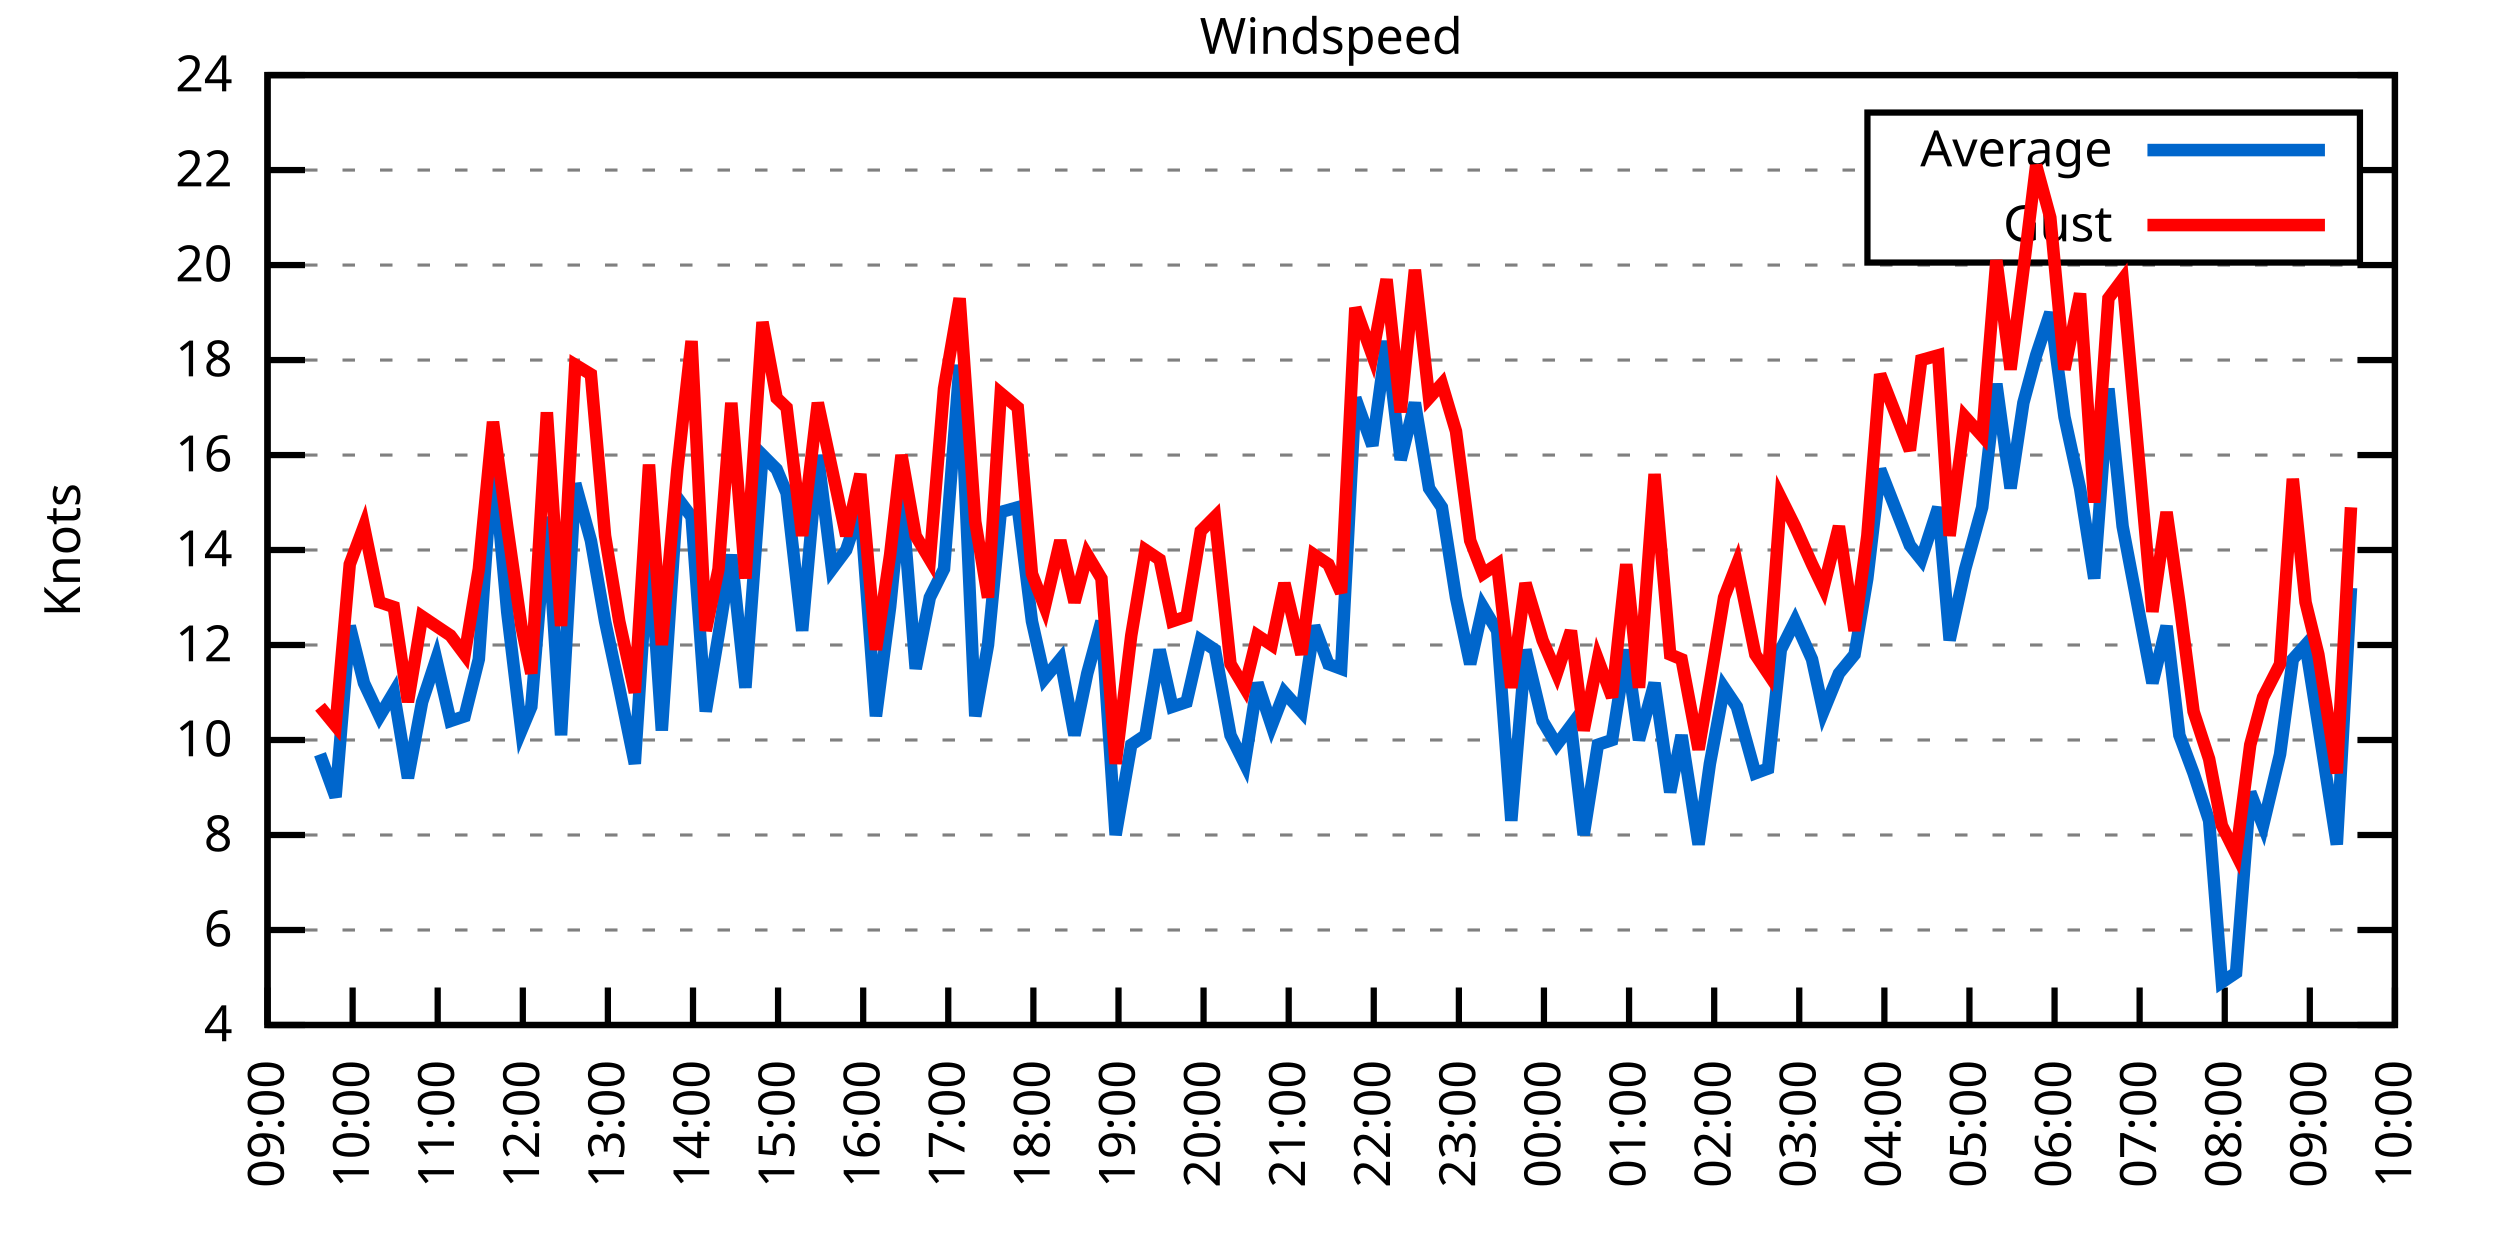
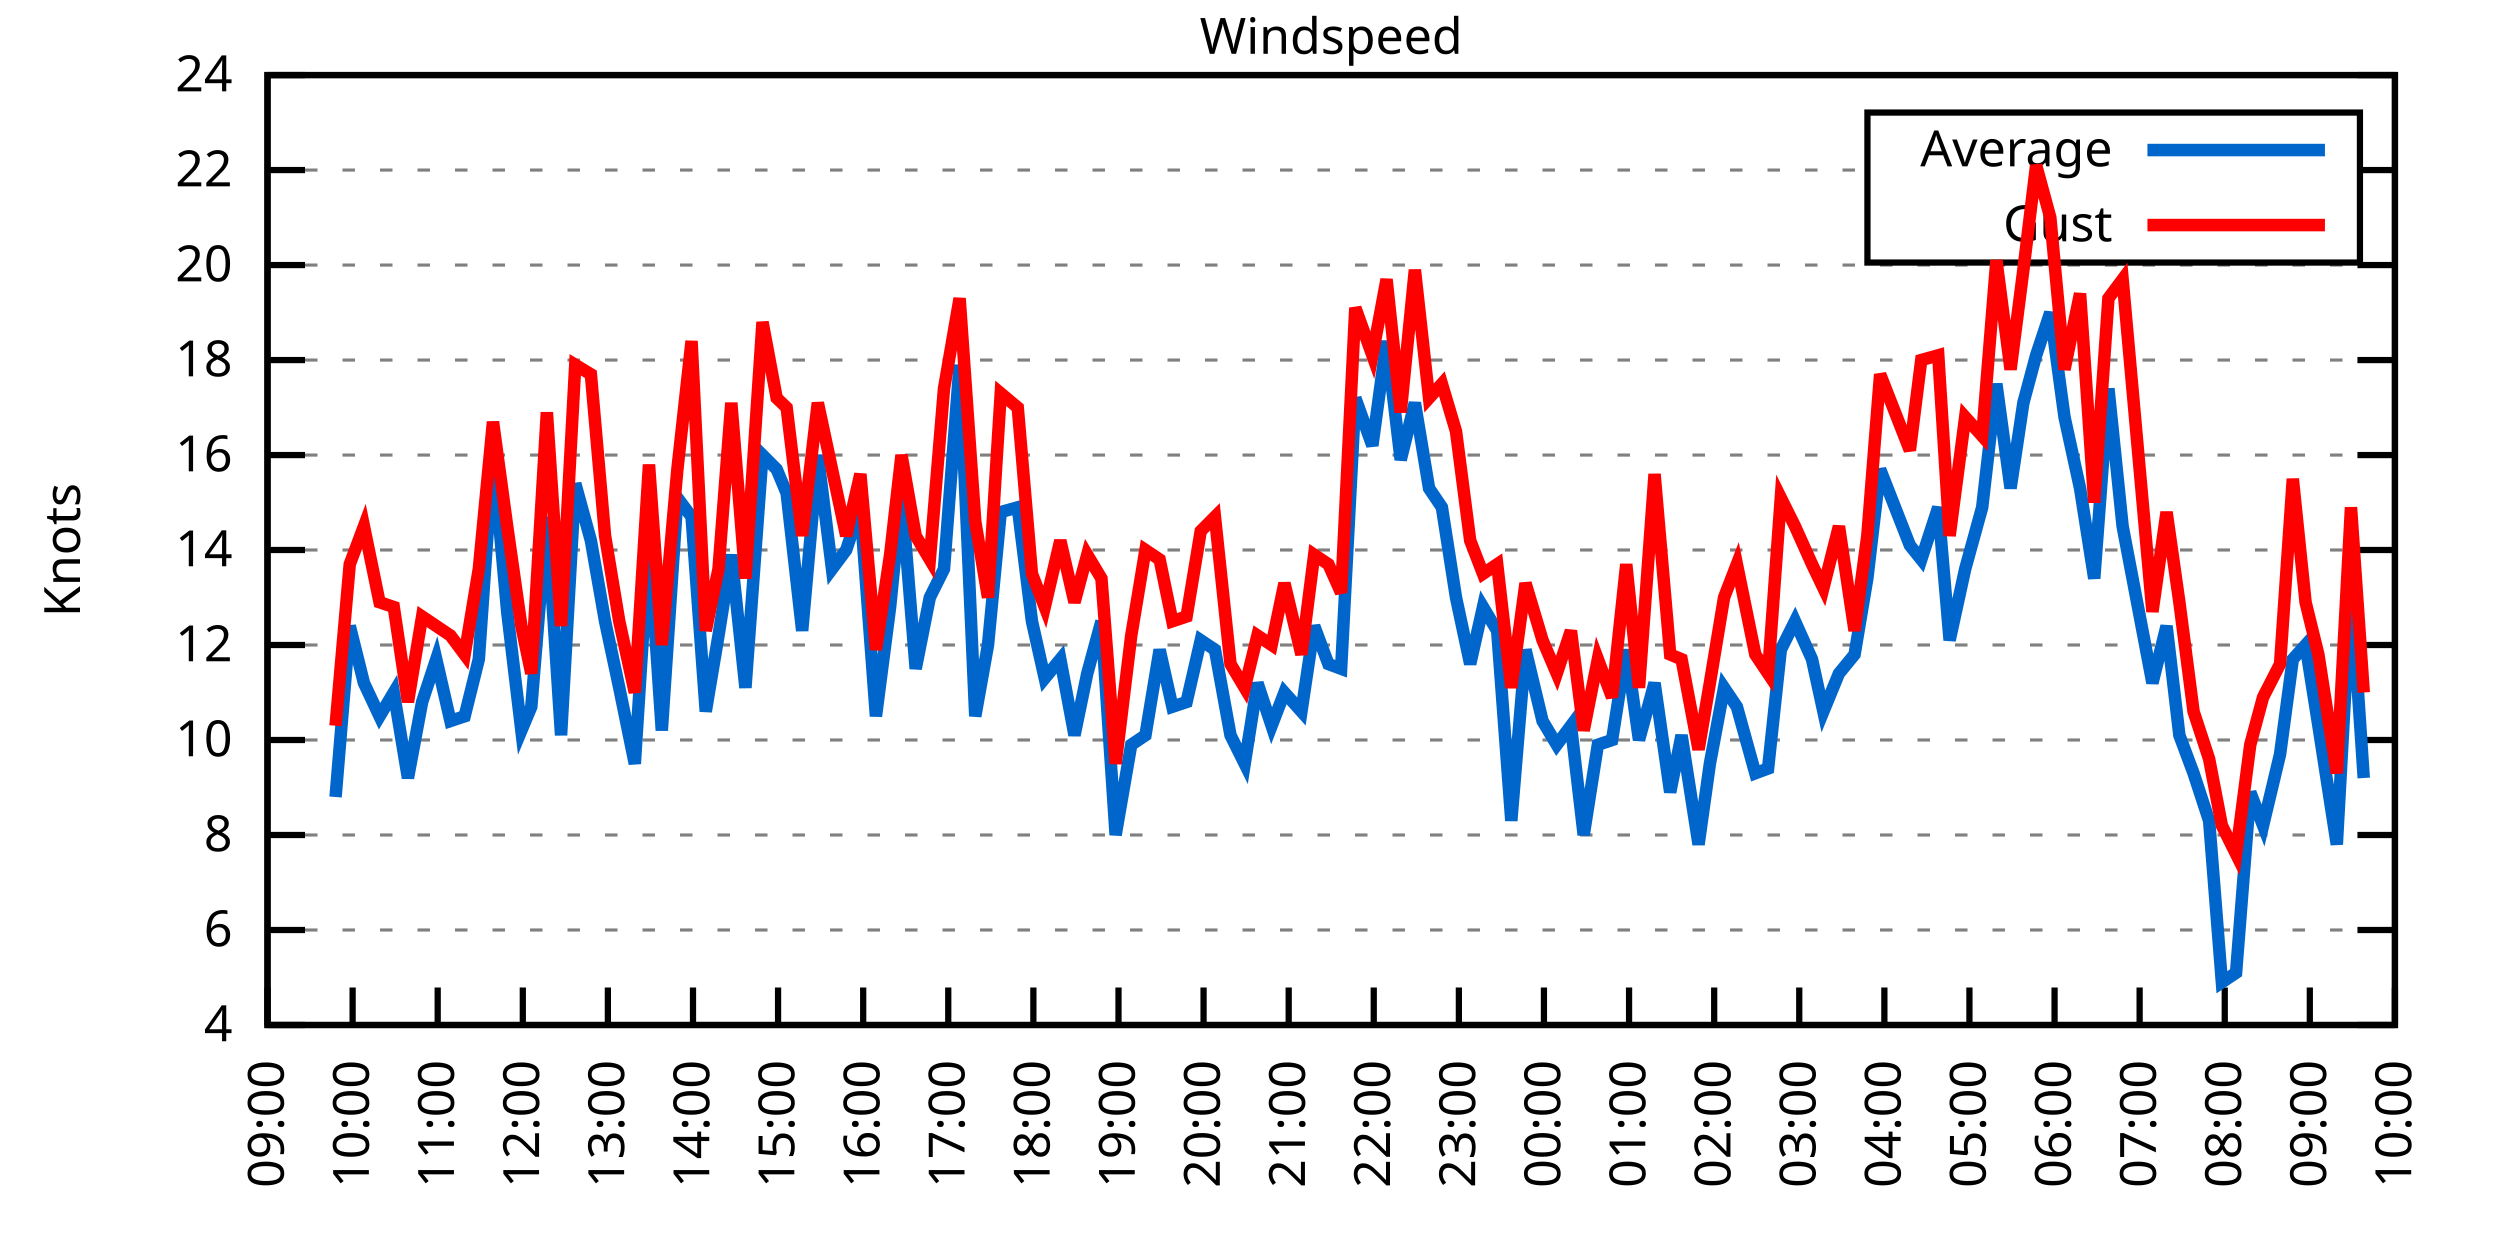
<svg xmlns="http://www.w3.org/2000/svg" xmlns:xlink="http://www.w3.org/1999/xlink" width="400" height="200" viewBox="0 0 400 200">
  <g id="gnuplot_canvas">
    <rect x="0" y="0" width="400" height="200" fill="none" />
    <defs>
      <circle id="gpDot" r="0.5" stroke-width="0.5" stroke="currentColor" />
      <path id="gpPt0" stroke-width="0.333" stroke="currentColor" d="M-1,0 h2 M0,-1 v2" />
      <path id="gpPt1" stroke-width="0.333" stroke="currentColor" d="M-1,-1 L1,1 M1,-1 L-1,1" />
      <path id="gpPt2" stroke-width="0.333" stroke="currentColor" d="M-1,0 L1,0 M0,-1 L0,1 M-1,-1 L1,1 M-1,1 L1,-1" />
      <rect id="gpPt3" stroke-width="0.333" stroke="currentColor" x="-1" y="-1" width="2" height="2" />
      <rect id="gpPt4" stroke-width="0.333" stroke="currentColor" fill="currentColor" x="-1" y="-1" width="2" height="2" />
      <circle id="gpPt5" stroke-width="0.333" stroke="currentColor" cx="0" cy="0" r="1" />
      <use xlink:href="#gpPt5" id="gpPt6" fill="currentColor" stroke="none" />
      <path id="gpPt7" stroke-width="0.333" stroke="currentColor" d="M0,-1.33 L-1.33,0.67 L1.33,0.67 z" />
      <use xlink:href="#gpPt7" id="gpPt8" fill="currentColor" stroke="none" />
      <use xlink:href="#gpPt7" id="gpPt9" stroke="currentColor" transform="rotate(180)" />
      <use xlink:href="#gpPt9" id="gpPt10" fill="currentColor" stroke="none" />
      <use xlink:href="#gpPt3" id="gpPt11" stroke="currentColor" transform="rotate(45)" />
      <use xlink:href="#gpPt11" id="gpPt12" fill="currentColor" stroke="none" />
      <path id="gpPt13" stroke-width="0.333" stroke="currentColor" d="M0,1.330 L1.265,0.411 L0.782,-1.067 L-0.782,-1.076 L-1.265,0.411 z" />
      <use xlink:href="#gpPt13" id="gpPt14" fill="currentColor" stroke="none" />
      <filter id="textbox" filterUnits="objectBoundingBox" x="0" y="0" height="1" width="1">
        <feFlood flood-color="white" flood-opacity="1" result="bgnd" />
        <feComposite in="SourceGraphic" in2="bgnd" operator="atop" />
      </filter>
      <filter id="greybox" filterUnits="objectBoundingBox" x="0" y="0" height="1" width="1">
        <feFlood flood-color="lightgrey" flood-opacity="1" result="grey" />
        <feComposite in="SourceGraphic" in2="grey" operator="atop" />
      </filter>
    </defs>
    <g fill="none" color="white" stroke="currentColor" stroke-width="1.00" stroke-linecap="butt" stroke-linejoin="miter">
</g>
    <g fill="none" color="black" stroke="currentColor" stroke-width="1.00" stroke-linecap="butt" stroke-linejoin="miter">
      <g stroke="none" shape-rendering="crispEdges">
        <polygon fill="rgb(255, 255, 255)" points="42.80,164.00 383.18,164.00 383.18,12.02 42.80,12.02 " />
      </g>
    </g>
    <g fill="none" color="black" stroke="currentColor" stroke-width="1.00" stroke-linecap="butt" stroke-linejoin="miter">
</g>
    <g fill="none" color="black" stroke="black" stroke-width="0.50" stroke-linecap="butt" stroke-linejoin="miter">
</g>
    <g fill="none" color="gray" stroke="currentColor" stroke-width="0.50" stroke-linecap="butt" stroke-linejoin="miter">
      <path stroke="gray" stroke-dasharray="2,4" class="gridline" d="M42.80,164.00 L383.19,164.00  " />
    </g>
    <g fill="none" color="gray" stroke="gray" stroke-width="1.00" stroke-linecap="butt" stroke-linejoin="miter">
</g>
    <g fill="none" color="black" stroke="currentColor" stroke-width="1.00" stroke-linecap="butt" stroke-linejoin="miter">
      <path stroke="black" d="M42.80,164.00 L48.80,164.00 M383.19,164.00 L377.19,164.00  " />
      <g transform="translate(37.20,166.60)" stroke="none" fill="black" font-family="Sans" font-size="8.00" text-anchor="end">
        <text>
          <tspan font-family="Sans"> 4</tspan>
        </text>
      </g>
    </g>
    <g fill="none" color="black" stroke="currentColor" stroke-width="1.00" stroke-linecap="butt" stroke-linejoin="miter">
</g>
    <g fill="none" color="black" stroke="black" stroke-width="0.50" stroke-linecap="butt" stroke-linejoin="miter">
</g>
    <g fill="none" color="gray" stroke="currentColor" stroke-width="0.50" stroke-linecap="butt" stroke-linejoin="miter">
      <path stroke="gray" stroke-dasharray="2,4" class="gridline" d="M42.80,148.80 L383.19,148.80  " />
    </g>
    <g fill="none" color="gray" stroke="gray" stroke-width="1.00" stroke-linecap="butt" stroke-linejoin="miter">
</g>
    <g fill="none" color="black" stroke="currentColor" stroke-width="1.00" stroke-linecap="butt" stroke-linejoin="miter">
      <path stroke="black" d="M42.80,148.80 L48.80,148.80 M383.19,148.80 L377.19,148.80  " />
      <g transform="translate(37.20,151.40)" stroke="none" fill="black" font-family="Sans" font-size="8.00" text-anchor="end">
        <text>
          <tspan font-family="Sans"> 6</tspan>
        </text>
      </g>
    </g>
    <g fill="none" color="black" stroke="currentColor" stroke-width="1.00" stroke-linecap="butt" stroke-linejoin="miter">
</g>
    <g fill="none" color="black" stroke="black" stroke-width="0.50" stroke-linecap="butt" stroke-linejoin="miter">
</g>
    <g fill="none" color="gray" stroke="currentColor" stroke-width="0.50" stroke-linecap="butt" stroke-linejoin="miter">
      <path stroke="gray" stroke-dasharray="2,4" class="gridline" d="M42.80,133.60 L383.19,133.60  " />
    </g>
    <g fill="none" color="gray" stroke="gray" stroke-width="1.00" stroke-linecap="butt" stroke-linejoin="miter">
</g>
    <g fill="none" color="black" stroke="currentColor" stroke-width="1.00" stroke-linecap="butt" stroke-linejoin="miter">
      <path stroke="black" d="M42.80,133.60 L48.80,133.60 M383.19,133.60 L377.19,133.60  " />
      <g transform="translate(37.20,136.20)" stroke="none" fill="black" font-family="Sans" font-size="8.00" text-anchor="end">
        <text>
          <tspan font-family="Sans"> 8</tspan>
        </text>
      </g>
    </g>
    <g fill="none" color="black" stroke="currentColor" stroke-width="1.00" stroke-linecap="butt" stroke-linejoin="miter">
</g>
    <g fill="none" color="black" stroke="black" stroke-width="0.50" stroke-linecap="butt" stroke-linejoin="miter">
</g>
    <g fill="none" color="gray" stroke="currentColor" stroke-width="0.50" stroke-linecap="butt" stroke-linejoin="miter">
      <path stroke="gray" stroke-dasharray="2,4" class="gridline" d="M42.80,118.40 L383.19,118.40  " />
    </g>
    <g fill="none" color="gray" stroke="gray" stroke-width="1.00" stroke-linecap="butt" stroke-linejoin="miter">
</g>
    <g fill="none" color="black" stroke="currentColor" stroke-width="1.00" stroke-linecap="butt" stroke-linejoin="miter">
      <path stroke="black" d="M42.80,118.40 L48.80,118.40 M383.19,118.40 L377.19,118.40  " />
      <g transform="translate(37.20,121.00)" stroke="none" fill="black" font-family="Sans" font-size="8.00" text-anchor="end">
        <text>
          <tspan font-family="Sans"> 10</tspan>
        </text>
      </g>
    </g>
    <g fill="none" color="black" stroke="currentColor" stroke-width="1.00" stroke-linecap="butt" stroke-linejoin="miter">
</g>
    <g fill="none" color="black" stroke="black" stroke-width="0.50" stroke-linecap="butt" stroke-linejoin="miter">
</g>
    <g fill="none" color="gray" stroke="currentColor" stroke-width="0.50" stroke-linecap="butt" stroke-linejoin="miter">
      <path stroke="gray" stroke-dasharray="2,4" class="gridline" d="M42.80,103.20 L383.19,103.20  " />
    </g>
    <g fill="none" color="gray" stroke="gray" stroke-width="1.00" stroke-linecap="butt" stroke-linejoin="miter">
</g>
    <g fill="none" color="black" stroke="currentColor" stroke-width="1.00" stroke-linecap="butt" stroke-linejoin="miter">
      <path stroke="black" d="M42.80,103.20 L48.80,103.20 M383.19,103.20 L377.19,103.20  " />
      <g transform="translate(37.20,105.80)" stroke="none" fill="black" font-family="Sans" font-size="8.00" text-anchor="end">
        <text>
          <tspan font-family="Sans"> 12</tspan>
        </text>
      </g>
    </g>
    <g fill="none" color="black" stroke="currentColor" stroke-width="1.00" stroke-linecap="butt" stroke-linejoin="miter">
</g>
    <g fill="none" color="black" stroke="black" stroke-width="0.50" stroke-linecap="butt" stroke-linejoin="miter">
</g>
    <g fill="none" color="gray" stroke="currentColor" stroke-width="0.50" stroke-linecap="butt" stroke-linejoin="miter">
      <path stroke="gray" stroke-dasharray="2,4" class="gridline" d="M42.80,88.00 L383.19,88.00  " />
    </g>
    <g fill="none" color="gray" stroke="gray" stroke-width="1.00" stroke-linecap="butt" stroke-linejoin="miter">
</g>
    <g fill="none" color="black" stroke="currentColor" stroke-width="1.00" stroke-linecap="butt" stroke-linejoin="miter">
      <path stroke="black" d="M42.80,88.00 L48.80,88.00 M383.19,88.00 L377.19,88.00  " />
      <g transform="translate(37.20,90.60)" stroke="none" fill="black" font-family="Sans" font-size="8.00" text-anchor="end">
        <text>
          <tspan font-family="Sans"> 14</tspan>
        </text>
      </g>
    </g>
    <g fill="none" color="black" stroke="currentColor" stroke-width="1.00" stroke-linecap="butt" stroke-linejoin="miter">
</g>
    <g fill="none" color="black" stroke="black" stroke-width="0.50" stroke-linecap="butt" stroke-linejoin="miter">
</g>
    <g fill="none" color="gray" stroke="currentColor" stroke-width="0.50" stroke-linecap="butt" stroke-linejoin="miter">
      <path stroke="gray" stroke-dasharray="2,4" class="gridline" d="M42.80,72.81 L383.19,72.81  " />
    </g>
    <g fill="none" color="gray" stroke="gray" stroke-width="1.00" stroke-linecap="butt" stroke-linejoin="miter">
</g>
    <g fill="none" color="black" stroke="currentColor" stroke-width="1.00" stroke-linecap="butt" stroke-linejoin="miter">
      <path stroke="black" d="M42.80,72.81 L48.80,72.81 M383.19,72.81 L377.19,72.81  " />
      <g transform="translate(37.20,75.41)" stroke="none" fill="black" font-family="Sans" font-size="8.00" text-anchor="end">
        <text>
          <tspan font-family="Sans"> 16</tspan>
        </text>
      </g>
    </g>
    <g fill="none" color="black" stroke="currentColor" stroke-width="1.00" stroke-linecap="butt" stroke-linejoin="miter">
</g>
    <g fill="none" color="black" stroke="black" stroke-width="0.50" stroke-linecap="butt" stroke-linejoin="miter">
</g>
    <g fill="none" color="gray" stroke="currentColor" stroke-width="0.50" stroke-linecap="butt" stroke-linejoin="miter">
      <path stroke="gray" stroke-dasharray="2,4" class="gridline" d="M42.80,57.61 L383.19,57.61  " />
    </g>
    <g fill="none" color="gray" stroke="gray" stroke-width="1.00" stroke-linecap="butt" stroke-linejoin="miter">
</g>
    <g fill="none" color="black" stroke="currentColor" stroke-width="1.00" stroke-linecap="butt" stroke-linejoin="miter">
      <path stroke="black" d="M42.80,57.61 L48.80,57.61 M383.19,57.61 L377.19,57.61  " />
      <g transform="translate(37.20,60.21)" stroke="none" fill="black" font-family="Sans" font-size="8.00" text-anchor="end">
        <text>
          <tspan font-family="Sans"> 18</tspan>
        </text>
      </g>
    </g>
    <g fill="none" color="black" stroke="currentColor" stroke-width="1.00" stroke-linecap="butt" stroke-linejoin="miter">
</g>
    <g fill="none" color="black" stroke="black" stroke-width="0.50" stroke-linecap="butt" stroke-linejoin="miter">
</g>
    <g fill="none" color="gray" stroke="currentColor" stroke-width="0.50" stroke-linecap="butt" stroke-linejoin="miter">
      <path stroke="gray" stroke-dasharray="2,4" class="gridline" d="M42.80,42.41 L383.19,42.41  " />
    </g>
    <g fill="none" color="gray" stroke="gray" stroke-width="1.00" stroke-linecap="butt" stroke-linejoin="miter">
</g>
    <g fill="none" color="black" stroke="currentColor" stroke-width="1.00" stroke-linecap="butt" stroke-linejoin="miter">
      <path stroke="black" d="M42.80,42.41 L48.80,42.41 M383.19,42.41 L377.19,42.41  " />
      <g transform="translate(37.20,45.01)" stroke="none" fill="black" font-family="Sans" font-size="8.00" text-anchor="end">
        <text>
          <tspan font-family="Sans"> 20</tspan>
        </text>
      </g>
    </g>
    <g fill="none" color="black" stroke="currentColor" stroke-width="1.00" stroke-linecap="butt" stroke-linejoin="miter">
</g>
    <g fill="none" color="black" stroke="black" stroke-width="0.50" stroke-linecap="butt" stroke-linejoin="miter">
</g>
    <g fill="none" color="gray" stroke="currentColor" stroke-width="0.50" stroke-linecap="butt" stroke-linejoin="miter">
      <path stroke="gray" stroke-dasharray="2,4" class="gridline" d="M42.80,27.21 L298.79,27.21 M377.59,27.21 L383.19,27.21  " />
    </g>
    <g fill="none" color="gray" stroke="gray" stroke-width="1.00" stroke-linecap="butt" stroke-linejoin="miter">
</g>
    <g fill="none" color="black" stroke="currentColor" stroke-width="1.00" stroke-linecap="butt" stroke-linejoin="miter">
      <path stroke="black" d="M42.80,27.21 L48.80,27.21 M383.19,27.21 L377.19,27.21  " />
      <g transform="translate(37.20,29.81)" stroke="none" fill="black" font-family="Sans" font-size="8.00" text-anchor="end">
        <text>
          <tspan font-family="Sans"> 22</tspan>
        </text>
      </g>
    </g>
    <g fill="none" color="black" stroke="currentColor" stroke-width="1.00" stroke-linecap="butt" stroke-linejoin="miter">
</g>
    <g fill="none" color="black" stroke="black" stroke-width="0.50" stroke-linecap="butt" stroke-linejoin="miter">
</g>
    <g fill="none" color="gray" stroke="currentColor" stroke-width="0.50" stroke-linecap="butt" stroke-linejoin="miter">
      <path stroke="gray" stroke-dasharray="2,4" class="gridline" d="M42.80,12.01 L383.19,12.01  " />
    </g>
    <g fill="none" color="gray" stroke="gray" stroke-width="1.00" stroke-linecap="butt" stroke-linejoin="miter">
</g>
    <g fill="none" color="black" stroke="currentColor" stroke-width="1.00" stroke-linecap="butt" stroke-linejoin="miter">
      <path stroke="black" d="M42.80,12.01 L48.80,12.01 M383.19,12.01 L377.19,12.01  " />
      <g transform="translate(37.20,14.61)" stroke="none" fill="black" font-family="Sans" font-size="8.00" text-anchor="end">
        <text>
          <tspan font-family="Sans"> 24</tspan>
        </text>
      </g>
    </g>
    <g fill="none" color="black" stroke="currentColor" stroke-width="1.00" stroke-linecap="butt" stroke-linejoin="miter">
      <path stroke="black" d="M42.80,164.00 L42.80,158.00  " />
      <g transform="translate(45.40,169.60) rotate(270.00)" stroke="none" fill="black" font-family="Sans" font-size="8.00" text-anchor="end">
        <text>
          <tspan font-family="Sans">09:00</tspan>
        </text>
      </g>
    </g>
    <g fill="none" color="black" stroke="currentColor" stroke-width="1.00" stroke-linecap="butt" stroke-linejoin="miter">
      <path stroke="black" d="M56.42,164.00 L56.42,158.00  " />
      <g transform="translate(59.02,169.60) rotate(270.00)" stroke="none" fill="black" font-family="Sans" font-size="8.00" text-anchor="end">
        <text>
          <tspan font-family="Sans">10:00</tspan>
        </text>
      </g>
    </g>
    <g fill="none" color="black" stroke="currentColor" stroke-width="1.00" stroke-linecap="butt" stroke-linejoin="miter">
      <path stroke="black" d="M70.03,164.00 L70.03,158.00  " />
      <g transform="translate(72.63,169.60) rotate(270.00)" stroke="none" fill="black" font-family="Sans" font-size="8.00" text-anchor="end">
        <text>
          <tspan font-family="Sans">11:00</tspan>
        </text>
      </g>
    </g>
    <g fill="none" color="black" stroke="currentColor" stroke-width="1.00" stroke-linecap="butt" stroke-linejoin="miter">
      <path stroke="black" d="M83.65,164.00 L83.65,158.00  " />
      <g transform="translate(86.25,169.60) rotate(270.00)" stroke="none" fill="black" font-family="Sans" font-size="8.00" text-anchor="end">
        <text>
          <tspan font-family="Sans">12:00</tspan>
        </text>
      </g>
    </g>
    <g fill="none" color="black" stroke="currentColor" stroke-width="1.00" stroke-linecap="butt" stroke-linejoin="miter">
      <path stroke="black" d="M97.26,164.00 L97.26,158.00  " />
      <g transform="translate(99.86,169.60) rotate(270.00)" stroke="none" fill="black" font-family="Sans" font-size="8.00" text-anchor="end">
        <text>
          <tspan font-family="Sans">13:00</tspan>
        </text>
      </g>
    </g>
    <g fill="none" color="black" stroke="currentColor" stroke-width="1.00" stroke-linecap="butt" stroke-linejoin="miter">
      <path stroke="black" d="M110.88,164.00 L110.88,158.00  " />
      <g transform="translate(113.48,169.60) rotate(270.00)" stroke="none" fill="black" font-family="Sans" font-size="8.00" text-anchor="end">
        <text>
          <tspan font-family="Sans">14:00</tspan>
        </text>
      </g>
    </g>
    <g fill="none" color="black" stroke="currentColor" stroke-width="1.00" stroke-linecap="butt" stroke-linejoin="miter">
      <path stroke="black" d="M124.49,164.00 L124.49,158.00  " />
      <g transform="translate(127.09,169.60) rotate(270.00)" stroke="none" fill="black" font-family="Sans" font-size="8.00" text-anchor="end">
        <text>
          <tspan font-family="Sans">15:00</tspan>
        </text>
      </g>
    </g>
    <g fill="none" color="black" stroke="currentColor" stroke-width="1.00" stroke-linecap="butt" stroke-linejoin="miter">
      <path stroke="black" d="M138.11,164.00 L138.11,158.00  " />
      <g transform="translate(140.71,169.60) rotate(270.00)" stroke="none" fill="black" font-family="Sans" font-size="8.00" text-anchor="end">
        <text>
          <tspan font-family="Sans">16:00</tspan>
        </text>
      </g>
    </g>
    <g fill="none" color="black" stroke="currentColor" stroke-width="1.00" stroke-linecap="butt" stroke-linejoin="miter">
      <path stroke="black" d="M151.72,164.00 L151.72,158.00  " />
      <g transform="translate(154.32,169.60) rotate(270.00)" stroke="none" fill="black" font-family="Sans" font-size="8.00" text-anchor="end">
        <text>
          <tspan font-family="Sans">17:00</tspan>
        </text>
      </g>
    </g>
    <g fill="none" color="black" stroke="currentColor" stroke-width="1.00" stroke-linecap="butt" stroke-linejoin="miter">
      <path stroke="black" d="M165.34,164.00 L165.34,158.00  " />
      <g transform="translate(167.94,169.60) rotate(270.00)" stroke="none" fill="black" font-family="Sans" font-size="8.00" text-anchor="end">
        <text>
          <tspan font-family="Sans">18:00</tspan>
        </text>
      </g>
    </g>
    <g fill="none" color="black" stroke="currentColor" stroke-width="1.00" stroke-linecap="butt" stroke-linejoin="miter">
      <path stroke="black" d="M178.96,164.00 L178.96,158.00  " />
      <g transform="translate(181.56,169.60) rotate(270.00)" stroke="none" fill="black" font-family="Sans" font-size="8.00" text-anchor="end">
        <text>
          <tspan font-family="Sans">19:00</tspan>
        </text>
      </g>
    </g>
    <g fill="none" color="black" stroke="currentColor" stroke-width="1.00" stroke-linecap="butt" stroke-linejoin="miter">
      <path stroke="black" d="M192.57,164.00 L192.57,158.00  " />
      <g transform="translate(195.17,169.60) rotate(270.00)" stroke="none" fill="black" font-family="Sans" font-size="8.00" text-anchor="end">
        <text>
          <tspan font-family="Sans">20:00</tspan>
        </text>
      </g>
    </g>
    <g fill="none" color="black" stroke="currentColor" stroke-width="1.00" stroke-linecap="butt" stroke-linejoin="miter">
      <path stroke="black" d="M206.19,164.00 L206.19,158.00  " />
      <g transform="translate(208.79,169.60) rotate(270.00)" stroke="none" fill="black" font-family="Sans" font-size="8.00" text-anchor="end">
        <text>
          <tspan font-family="Sans">21:00</tspan>
        </text>
      </g>
    </g>
    <g fill="none" color="black" stroke="currentColor" stroke-width="1.00" stroke-linecap="butt" stroke-linejoin="miter">
      <path stroke="black" d="M219.80,164.00 L219.80,158.00  " />
      <g transform="translate(222.40,169.60) rotate(270.00)" stroke="none" fill="black" font-family="Sans" font-size="8.00" text-anchor="end">
        <text>
          <tspan font-family="Sans">22:00</tspan>
        </text>
      </g>
    </g>
    <g fill="none" color="black" stroke="currentColor" stroke-width="1.00" stroke-linecap="butt" stroke-linejoin="miter">
      <path stroke="black" d="M233.42,164.00 L233.42,158.00  " />
      <g transform="translate(236.02,169.60) rotate(270.00)" stroke="none" fill="black" font-family="Sans" font-size="8.00" text-anchor="end">
        <text>
          <tspan font-family="Sans">23:00</tspan>
        </text>
      </g>
    </g>
    <g fill="none" color="black" stroke="currentColor" stroke-width="1.00" stroke-linecap="butt" stroke-linejoin="miter">
      <path stroke="black" d="M247.03,164.00 L247.03,158.00  " />
      <g transform="translate(249.63,169.60) rotate(270.00)" stroke="none" fill="black" font-family="Sans" font-size="8.00" text-anchor="end">
        <text>
          <tspan font-family="Sans">00:00</tspan>
        </text>
      </g>
    </g>
    <g fill="none" color="black" stroke="currentColor" stroke-width="1.00" stroke-linecap="butt" stroke-linejoin="miter">
      <path stroke="black" d="M260.65,164.00 L260.65,158.00  " />
      <g transform="translate(263.25,169.60) rotate(270.00)" stroke="none" fill="black" font-family="Sans" font-size="8.00" text-anchor="end">
        <text>
          <tspan font-family="Sans">01:00</tspan>
        </text>
      </g>
    </g>
    <g fill="none" color="black" stroke="currentColor" stroke-width="1.00" stroke-linecap="butt" stroke-linejoin="miter">
      <path stroke="black" d="M274.27,164.00 L274.27,158.00  " />
      <g transform="translate(276.87,169.60) rotate(270.00)" stroke="none" fill="black" font-family="Sans" font-size="8.00" text-anchor="end">
        <text>
          <tspan font-family="Sans">02:00</tspan>
        </text>
      </g>
    </g>
    <g fill="none" color="black" stroke="currentColor" stroke-width="1.00" stroke-linecap="butt" stroke-linejoin="miter">
      <path stroke="black" d="M287.88,164.00 L287.88,158.00  " />
      <g transform="translate(290.48,169.60) rotate(270.00)" stroke="none" fill="black" font-family="Sans" font-size="8.00" text-anchor="end">
        <text>
          <tspan font-family="Sans">03:00</tspan>
        </text>
      </g>
    </g>
    <g fill="none" color="black" stroke="currentColor" stroke-width="1.00" stroke-linecap="butt" stroke-linejoin="miter">
      <path stroke="black" d="M301.50,164.00 L301.50,158.00  " />
      <g transform="translate(304.10,169.60) rotate(270.00)" stroke="none" fill="black" font-family="Sans" font-size="8.00" text-anchor="end">
        <text>
          <tspan font-family="Sans">04:00</tspan>
        </text>
      </g>
    </g>
    <g fill="none" color="black" stroke="currentColor" stroke-width="1.00" stroke-linecap="butt" stroke-linejoin="miter">
      <path stroke="black" d="M315.11,164.00 L315.11,158.00  " />
      <g transform="translate(317.71,169.60) rotate(270.00)" stroke="none" fill="black" font-family="Sans" font-size="8.00" text-anchor="end">
        <text>
          <tspan font-family="Sans">05:00</tspan>
        </text>
      </g>
    </g>
    <g fill="none" color="black" stroke="currentColor" stroke-width="1.00" stroke-linecap="butt" stroke-linejoin="miter">
      <path stroke="black" d="M328.73,164.00 L328.73,158.00  " />
      <g transform="translate(331.33,169.60) rotate(270.00)" stroke="none" fill="black" font-family="Sans" font-size="8.00" text-anchor="end">
        <text>
          <tspan font-family="Sans">06:00</tspan>
        </text>
      </g>
    </g>
    <g fill="none" color="black" stroke="currentColor" stroke-width="1.00" stroke-linecap="butt" stroke-linejoin="miter">
      <path stroke="black" d="M342.34,164.00 L342.34,158.00  " />
      <g transform="translate(344.94,169.60) rotate(270.00)" stroke="none" fill="black" font-family="Sans" font-size="8.00" text-anchor="end">
        <text>
          <tspan font-family="Sans">07:00</tspan>
        </text>
      </g>
    </g>
    <g fill="none" color="black" stroke="currentColor" stroke-width="1.00" stroke-linecap="butt" stroke-linejoin="miter">
      <path stroke="black" d="M355.96,164.00 L355.96,158.00  " />
      <g transform="translate(358.56,169.60) rotate(270.00)" stroke="none" fill="black" font-family="Sans" font-size="8.00" text-anchor="end">
        <text>
          <tspan font-family="Sans">08:00</tspan>
        </text>
      </g>
    </g>
    <g fill="none" color="black" stroke="currentColor" stroke-width="1.00" stroke-linecap="butt" stroke-linejoin="miter">
      <path stroke="black" d="M369.57,164.00 L369.57,158.00  " />
      <g transform="translate(372.17,169.60) rotate(270.00)" stroke="none" fill="black" font-family="Sans" font-size="8.00" text-anchor="end">
        <text>
          <tspan font-family="Sans">09:00</tspan>
        </text>
      </g>
    </g>
    <g fill="none" color="black" stroke="currentColor" stroke-width="1.00" stroke-linecap="butt" stroke-linejoin="miter">
      <path stroke="black" d="M383.19,164.00 L383.19,158.00  " />
      <g transform="translate(385.79,169.60) rotate(270.00)" stroke="none" fill="black" font-family="Sans" font-size="8.00" text-anchor="end">
        <text>
          <tspan font-family="Sans">10:00</tspan>
        </text>
      </g>
    </g>
    <g fill="none" color="black" stroke="currentColor" stroke-width="1.00" stroke-linecap="butt" stroke-linejoin="miter">
</g>
    <g fill="none" color="black" stroke="currentColor" stroke-width="1.00" stroke-linecap="butt" stroke-linejoin="miter">
      <path stroke="black" d="M42.80,12.01 L42.80,164.00 L383.19,164.00 L383.19,12.01 L42.80,12.01 Z  " />
    </g>
    <g fill="none" color="black" stroke="currentColor" stroke-width="1.00" stroke-linecap="butt" stroke-linejoin="miter">
</g>
    <g fill="none" color="black" stroke="currentColor" stroke-width="1.00" stroke-linecap="butt" stroke-linejoin="miter">
      <path stroke="black" d="M298.79,42.01 L298.79,18.01 L377.59,18.01 L377.59,42.01 L298.79,42.01 Z  " />
    </g>
    <g id="Windspeed_plot_1">
      <g fill="none" color="white" stroke="black" stroke-width="2.00" stroke-linecap="butt" stroke-linejoin="miter">
</g>
      <g fill="none" color="black" stroke="currentColor" stroke-width="2.00" stroke-linecap="butt" stroke-linejoin="miter">
        <g transform="translate(337.99,26.61)" stroke="none" fill="black" font-family="Sans" font-size="8.00" text-anchor="end">
          <text>
            <tspan font-family="Sans">Average</tspan>
          </text>
        </g>
      </g>
      <g fill="none" color="black" stroke="currentColor" stroke-width="2.00" stroke-linecap="butt" stroke-linejoin="miter">
-         <path stroke="rgb(  0, 102, 204)" d="M343.59,24.01 L371.99,24.01 M51.20,120.68 L53.69,127.52 L55.96,100.16 L58.23,109.28 L60.73,114.60 L63.00,110.80   L65.27,124.48 L67.54,112.32 L69.80,105.48 L72.07,115.36 L74.34,114.60 L76.61,105.48 L78.88,72.81 L81.15,97.88   L83.42,116.88 L85.01,113.08 L87.50,82.69 L89.77,117.64 L92.04,77.37 L94.54,86.49 L96.81,99.40 L99.08,110.04   L101.57,122.20 L103.84,86.49 L105.89,116.88 L108.38,79.65 L110.65,82.69 L112.92,113.84 L114.96,101.68 L117.01,88.76   L119.27,110.04 L122.00,72.81 L124.27,75.09 L125.86,78.89 L128.35,100.92 L130.85,72.81 L133.12,91.04 L135.39,88.00   L137.66,81.17 L140.15,114.60 L142.42,97.12 L144.24,78.89 L146.51,107.00 L148.77,95.60 L151.04,91.04 L153.54,58.37   L156.04,114.60 L158.08,103.20 L160.12,81.93 L162.84,81.17 L165.11,99.40 L167.16,108.52 L169.65,105.48 L171.92,117.64   L173.96,107.76 L176.23,99.40 L178.50,133.60 L181.00,119.16 L183.27,117.64 L185.54,103.96 L187.58,113.08 L189.85,112.32   L192.12,102.44 L194.39,103.96 L196.88,117.64 L199.15,122.20 L201.19,109.28 L203.46,116.12 L205.51,110.80 L208.23,113.84   L210.27,100.16 L212.54,106.24 L214.58,107.00 L216.85,63.69 L219.58,71.29 L221.85,54.57 L224.11,73.57 L226.38,64.45   L228.65,78.13 L230.70,81.17 L232.96,95.60 L235.23,106.24 L237.28,97.12 L239.55,100.92 L241.81,131.32 L244.08,103.96   L246.81,115.36 L249.08,119.16 L251.35,116.12 L253.39,133.60 L255.66,119.16 L257.93,118.40 L260.20,103.96 L262.24,118.40   L264.73,109.28 L267.23,126.76 L269.05,117.64 L271.77,135.12 L273.58,122.20 L275.85,110.04 L277.90,113.08 L280.85,123.72   L282.89,122.96 L284.93,103.96 L287.20,99.40 L289.92,105.48 L291.74,113.84 L294.23,107.76 L296.73,104.72 L298.77,92.56   L300.82,75.09 L305.58,87.25 L307.40,89.52 L310.12,81.17 L311.94,102.44 L314.43,91.04 L317.15,81.17 L319.42,61.41   L321.69,78.13 L323.74,64.45 L325.78,56.85 L328.05,50.01 L330.32,66.73 L332.81,78.13 L335.08,92.56 L337.35,62.17   L339.62,84.21 L344.39,109.28 L346.65,100.16 L348.70,117.64 L350.97,123.72 L353.46,131.32 L355.50,157.16 L357.77,155.64   L360.04,126.76 L362.09,132.08 L364.81,120.68 L366.85,105.48 L368.89,103.20 L370.94,116.12 L373.89,135.12 L376.16,94.08    " />
+         <path stroke="rgb(  0, 102, 204)" d="M343.59,24.01 L371.99,24.01 M53.69,127.52 L55.96,100.16 L58.23,109.28 L60.73,114.60 L63.00,110.80 L65.27,124.48   L67.54,112.32 L69.80,105.48 L72.07,115.36 L74.34,114.60 L76.61,105.48 L78.88,72.81 L81.15,97.88 L83.42,116.88   L85.01,113.08 L87.50,82.69 L89.77,117.64 L92.04,77.37 L94.54,86.49 L96.81,99.40 L99.08,110.04 L101.57,122.20   L103.84,86.49 L105.89,116.88 L108.38,79.65 L110.65,82.69 L112.92,113.84 L114.96,101.68 L117.01,88.76 L119.27,110.04   L122.00,72.81 L124.27,75.09 L125.86,78.89 L128.35,100.92 L130.85,72.81 L133.12,91.04 L135.39,88.00 L137.66,81.17   L140.15,114.60 L142.42,97.12 L144.24,78.89 L146.51,107.00 L148.77,95.60 L151.04,91.04 L153.54,58.37 L156.04,114.60   L158.08,103.20 L160.12,81.93 L162.84,81.17 L165.11,99.40 L167.16,108.52 L169.65,105.48 L171.92,117.64 L173.96,107.76   L176.23,99.40 L178.50,133.60 L181.00,119.16 L183.27,117.64 L185.54,103.96 L187.58,113.08 L189.85,112.32 L192.12,102.44   L194.39,103.96 L196.88,117.64 L199.15,122.20 L201.19,109.28 L203.46,116.12 L205.51,110.80 L208.23,113.84 L210.27,100.16   L212.54,106.24 L214.58,107.00 L216.85,63.69 L219.58,71.29 L221.85,54.57 L224.11,73.57 L226.38,64.45 L228.65,78.13   L230.70,81.17 L232.96,95.60 L235.23,106.24 L237.28,97.12 L239.55,100.92 L241.81,131.32 L244.08,103.96 L246.81,115.36   L249.08,119.16 L251.35,116.12 L253.39,133.60 L255.66,119.16 L257.93,118.40 L260.20,103.96 L262.24,118.40 L264.73,109.28   L267.23,126.76 L269.05,117.64 L271.77,135.12 L273.58,122.20 L275.85,110.04 L277.90,113.08 L280.85,123.72 L282.89,122.96   L284.93,103.96 L287.20,99.40 L289.92,105.48 L291.74,113.84 L294.23,107.76 L296.73,104.72 L298.77,92.56 L300.82,75.09   L305.58,87.25 L307.40,89.52 L310.12,81.17 L311.94,102.44 L314.43,91.04 L317.15,81.17 L319.42,61.41 L321.69,78.13   L323.74,64.45 L325.78,56.85 L328.05,50.01 L330.32,66.73 L332.81,78.13 L335.08,92.56 L337.35,62.17 L339.62,84.21   L344.39,109.28 L346.65,100.16 L348.70,117.64 L350.97,123.72 L353.46,131.32 L355.50,157.16 L357.77,155.64 L360.04,126.76   L362.09,132.08 L364.81,120.68 L366.85,105.48 L368.89,103.20 L370.94,116.12 L373.89,135.12 L376.16,94.08 L378.20,124.48    " />
      </g>
    </g>
    <g id="Windspeed_plot_2">
      <g fill="none" color="black" stroke="currentColor" stroke-width="2.00" stroke-linecap="butt" stroke-linejoin="miter">
        <g transform="translate(337.99,38.61)" stroke="none" fill="black" font-family="Sans" font-size="8.00" text-anchor="end">
          <text>
            <tspan font-family="Sans">Gust</tspan>
          </text>
        </g>
      </g>
      <g fill="none" color="black" stroke="currentColor" stroke-width="2.00" stroke-linecap="butt" stroke-linejoin="miter">
-         <path stroke="rgb(255,   0,   0)" d="M343.59,36.01 L371.99,36.01 M51.20,113.08 L53.69,116.12 L55.96,90.28 L58.23,84.21 L60.73,96.36 L63.00,97.12   L65.27,112.32 L67.54,98.64 L69.80,100.16 L72.07,101.68 L74.34,104.72 L76.61,91.04 L78.88,67.49 L81.15,84.21   L83.42,100.16 L85.01,107.76 L87.50,65.97 L89.77,100.16 L92.04,58.37 L94.54,59.89 L96.81,85.73 L99.08,99.40   L101.57,110.80 L103.84,74.33 L105.89,103.20 L108.38,75.09 L110.65,54.57 L112.92,100.92 L114.96,91.04 L117.01,64.45   L119.27,92.56 L122.00,51.53 L124.27,63.69 L125.86,65.21 L128.35,85.73 L130.85,64.45 L133.12,75.09 L135.39,85.73   L137.66,75.85 L140.15,103.96 L142.42,88.76 L144.24,72.81 L146.51,85.73 L148.77,89.52 L151.04,62.17 L153.54,47.73   L156.04,83.45 L158.08,95.60 L160.12,62.93 L162.84,65.21 L165.11,91.80 L167.16,97.12 L169.65,86.49 L171.92,96.36   L173.96,88.76 L176.23,92.56 L178.50,122.20 L181.00,101.68 L183.27,88.00 L185.54,89.52 L187.58,99.40 L189.85,98.64   L192.12,84.97 L194.39,82.69 L196.88,106.24 L199.15,110.04 L201.19,101.68 L203.46,103.20 L205.51,93.32 L208.23,104.72   L210.27,88.76 L212.54,90.28 L214.58,94.84 L216.85,49.25 L219.58,56.85 L221.85,44.69 L224.11,65.97 L226.38,43.17   L228.65,63.69 L230.70,61.41 L232.96,69.01 L235.23,86.49 L237.28,91.80 L239.55,90.28 L241.81,110.04 L244.08,93.32   L246.81,102.44 L249.08,107.76 L251.35,100.92 L253.39,116.88 L255.66,105.48 L257.93,111.56 L260.20,90.28 L262.24,110.04   L264.73,75.85 L267.23,104.72 L269.05,105.48 L271.77,119.92 L273.58,109.28 L275.85,95.60 L277.90,90.28 L280.85,104.72   L282.89,107.76 L284.93,79.65 L287.20,84.21 L289.92,90.28 L291.74,94.08 L294.23,84.21 L296.73,100.92 L298.77,85.73   L300.82,59.89 L305.58,72.05 L307.40,57.61 L310.12,56.85 L311.94,85.73 L314.43,66.73 L317.15,69.77 L319.42,41.65   L321.69,59.13 L323.74,43.17 L325.78,26.45 L328.05,34.81 L330.32,59.13 L332.81,46.97 L335.08,80.41 L337.35,47.73   L339.62,44.69 L344.39,97.88 L346.65,81.93 L348.70,96.36 L350.97,113.84 L353.46,121.44 L355.50,132.08 L357.77,136.64   L360.04,119.16 L362.09,111.56 L364.81,106.24 L366.85,76.61 L368.89,96.36 L370.94,104.72 L373.89,123.72 L376.16,81.17    " />
+         <path stroke="rgb(255,   0,   0)" d="M343.59,36.01 L371.99,36.01 M53.69,116.12 L55.96,90.28 L58.23,84.21 L60.73,96.36 L63.00,97.12 L65.27,112.32   L67.54,98.64 L69.80,100.16 L72.07,101.68 L74.34,104.72 L76.61,91.04 L78.88,67.49 L81.15,84.21 L83.42,100.16   L85.01,107.76 L87.50,65.97 L89.77,100.16 L92.04,58.37 L94.54,59.89 L96.81,85.73 L99.08,99.40 L101.57,110.80   L103.84,74.33 L105.89,103.20 L108.38,75.09 L110.65,54.57 L112.92,100.92 L114.96,91.04 L117.01,64.45 L119.27,92.56   L122.00,51.53 L124.27,63.69 L125.86,65.21 L128.35,85.73 L130.85,64.45 L133.12,75.09 L135.39,85.73 L137.66,75.85   L140.15,103.96 L142.42,88.76 L144.24,72.81 L146.51,85.73 L148.77,89.52 L151.04,62.17 L153.54,47.73 L156.04,83.45   L158.08,95.60 L160.12,62.93 L162.84,65.21 L165.11,91.80 L167.16,97.12 L169.65,86.49 L171.92,96.36 L173.96,88.76   L176.23,92.56 L178.50,122.20 L181.00,101.68 L183.27,88.00 L185.54,89.52 L187.58,99.40 L189.85,98.64 L192.12,84.97   L194.39,82.69 L196.88,106.24 L199.15,110.04 L201.19,101.68 L203.46,103.20 L205.51,93.32 L208.23,104.72 L210.27,88.76   L212.54,90.28 L214.58,94.84 L216.85,49.25 L219.58,56.85 L221.85,44.69 L224.11,65.97 L226.38,43.17 L228.65,63.69   L230.70,61.41 L232.96,69.01 L235.23,86.49 L237.28,91.80 L239.55,90.28 L241.81,110.04 L244.08,93.32 L246.81,102.44   L249.08,107.76 L251.35,100.92 L253.39,116.88 L255.66,105.48 L257.93,111.56 L260.20,90.28 L262.24,110.04 L264.73,75.85   L267.23,104.72 L269.05,105.48 L271.77,119.92 L273.58,109.28 L275.85,95.60 L277.90,90.28 L280.85,104.72 L282.89,107.76   L284.93,79.65 L287.20,84.21 L289.92,90.28 L291.74,94.08 L294.23,84.21 L296.73,100.92 L298.77,85.73 L300.82,59.89   L305.58,72.05 L307.40,57.61 L310.12,56.85 L311.94,85.73 L314.43,66.73 L317.15,69.77 L319.42,41.65 L321.69,59.13   L323.74,43.17 L325.78,26.45 L328.05,34.81 L330.32,59.13 L332.81,46.97 L335.08,80.41 L337.35,47.73 L339.62,44.69   L344.39,97.88 L346.65,81.93 L348.70,96.36 L350.97,113.84 L353.46,121.44 L355.50,132.08 L357.77,136.64 L360.04,119.16   L362.09,111.56 L364.81,106.24 L366.85,76.61 L368.89,96.36 L370.94,104.72 L373.89,123.72 L376.16,81.17 L378.20,110.80    " />
      </g>
    </g>
    <g fill="none" color="black" stroke="currentColor" stroke-width="2.00" stroke-linecap="butt" stroke-linejoin="miter">
</g>
    <g fill="none" color="black" stroke="black" stroke-width="1.00" stroke-linecap="butt" stroke-linejoin="miter">
</g>
    <g fill="none" color="black" stroke="currentColor" stroke-width="1.00" stroke-linecap="butt" stroke-linejoin="miter">
      <path stroke="black" d="M42.80,12.01 L42.80,164.00 L383.19,164.00 L383.19,12.01 L42.80,12.01 Z  " />
      <g transform="translate(12.80,88.01) rotate(270.00)" stroke="none" fill="black" font-family="Sans" font-size="8.00" text-anchor="middle">
        <text>
          <tspan font-family="Sans">Knots</tspan>
        </text>
      </g>
    </g>
    <g fill="none" color="black" stroke="currentColor" stroke-width="1.00" stroke-linecap="butt" stroke-linejoin="miter">
</g>
    <g fill="none" color="black" stroke="currentColor" stroke-width="1.00" stroke-linecap="butt" stroke-linejoin="miter">
      <g transform="translate(212.99,8.61)" stroke="none" fill="black" font-family="Sans" font-size="8.00" text-anchor="middle">
        <text>
          <tspan font-family="Sans">Windspeed</tspan>
        </text>
      </g>
    </g>
    <g fill="none" color="black" stroke="currentColor" stroke-width="1.00" stroke-linecap="butt" stroke-linejoin="miter">
</g>
  </g>
</svg>
